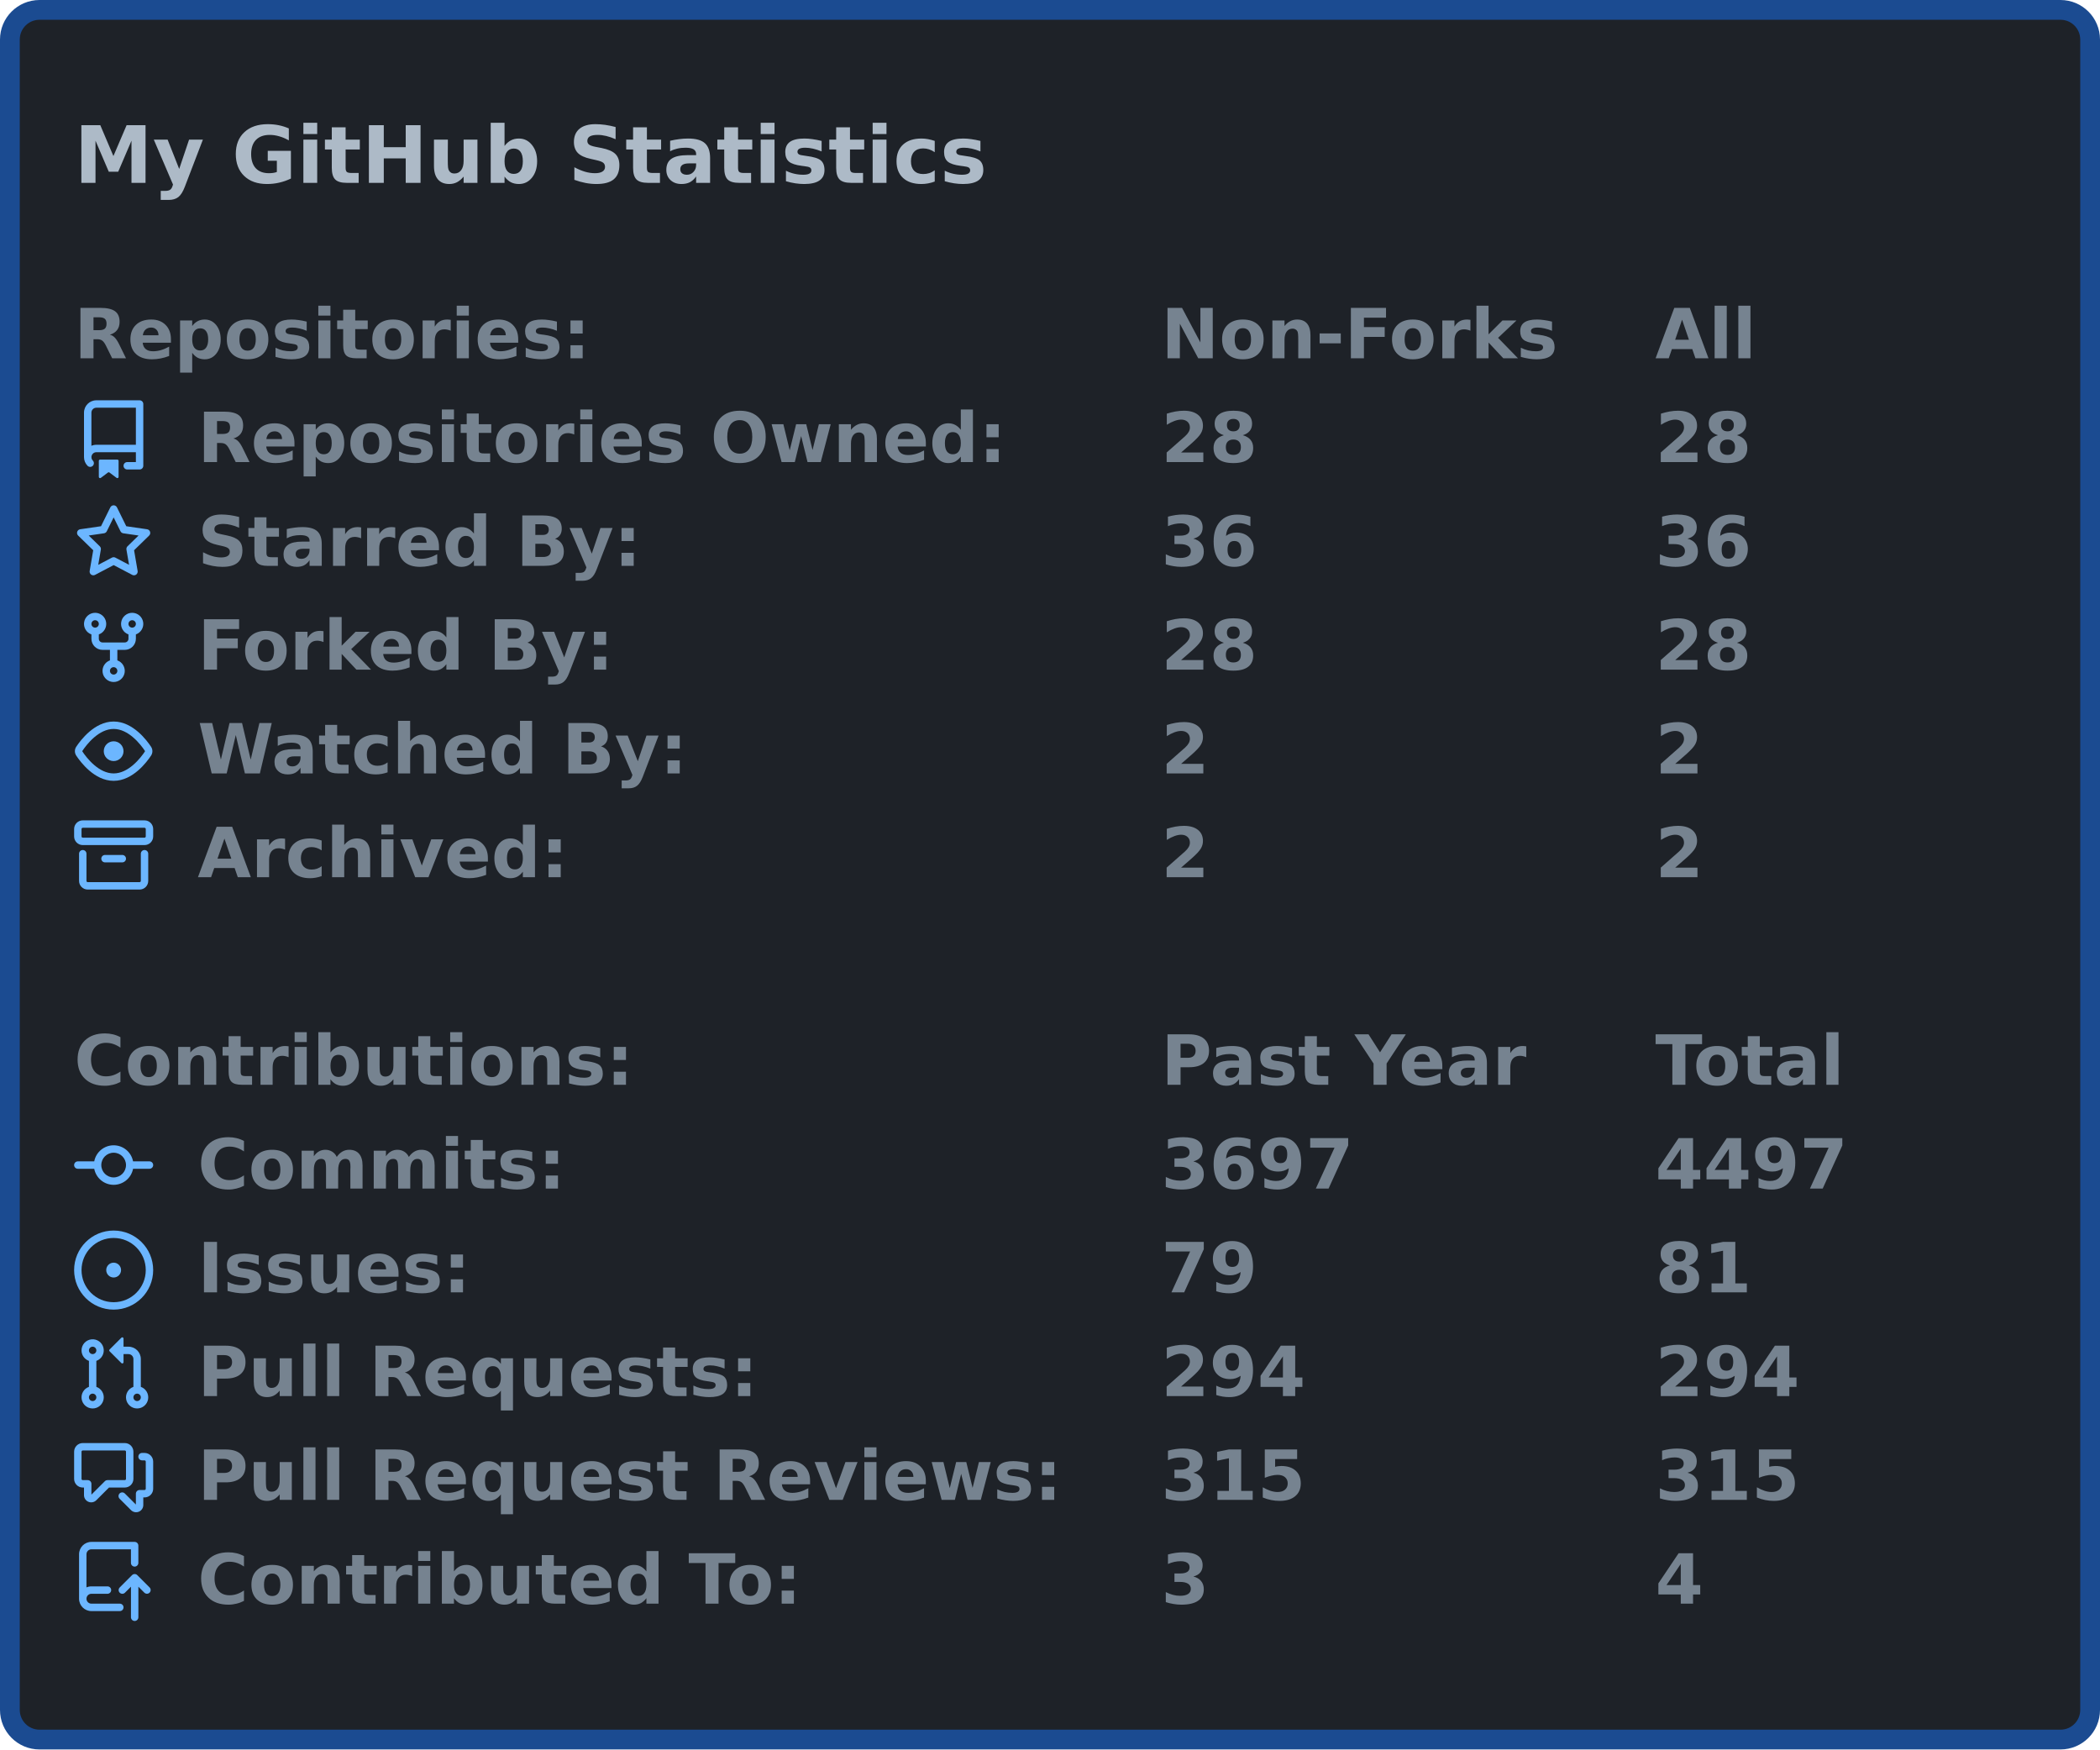
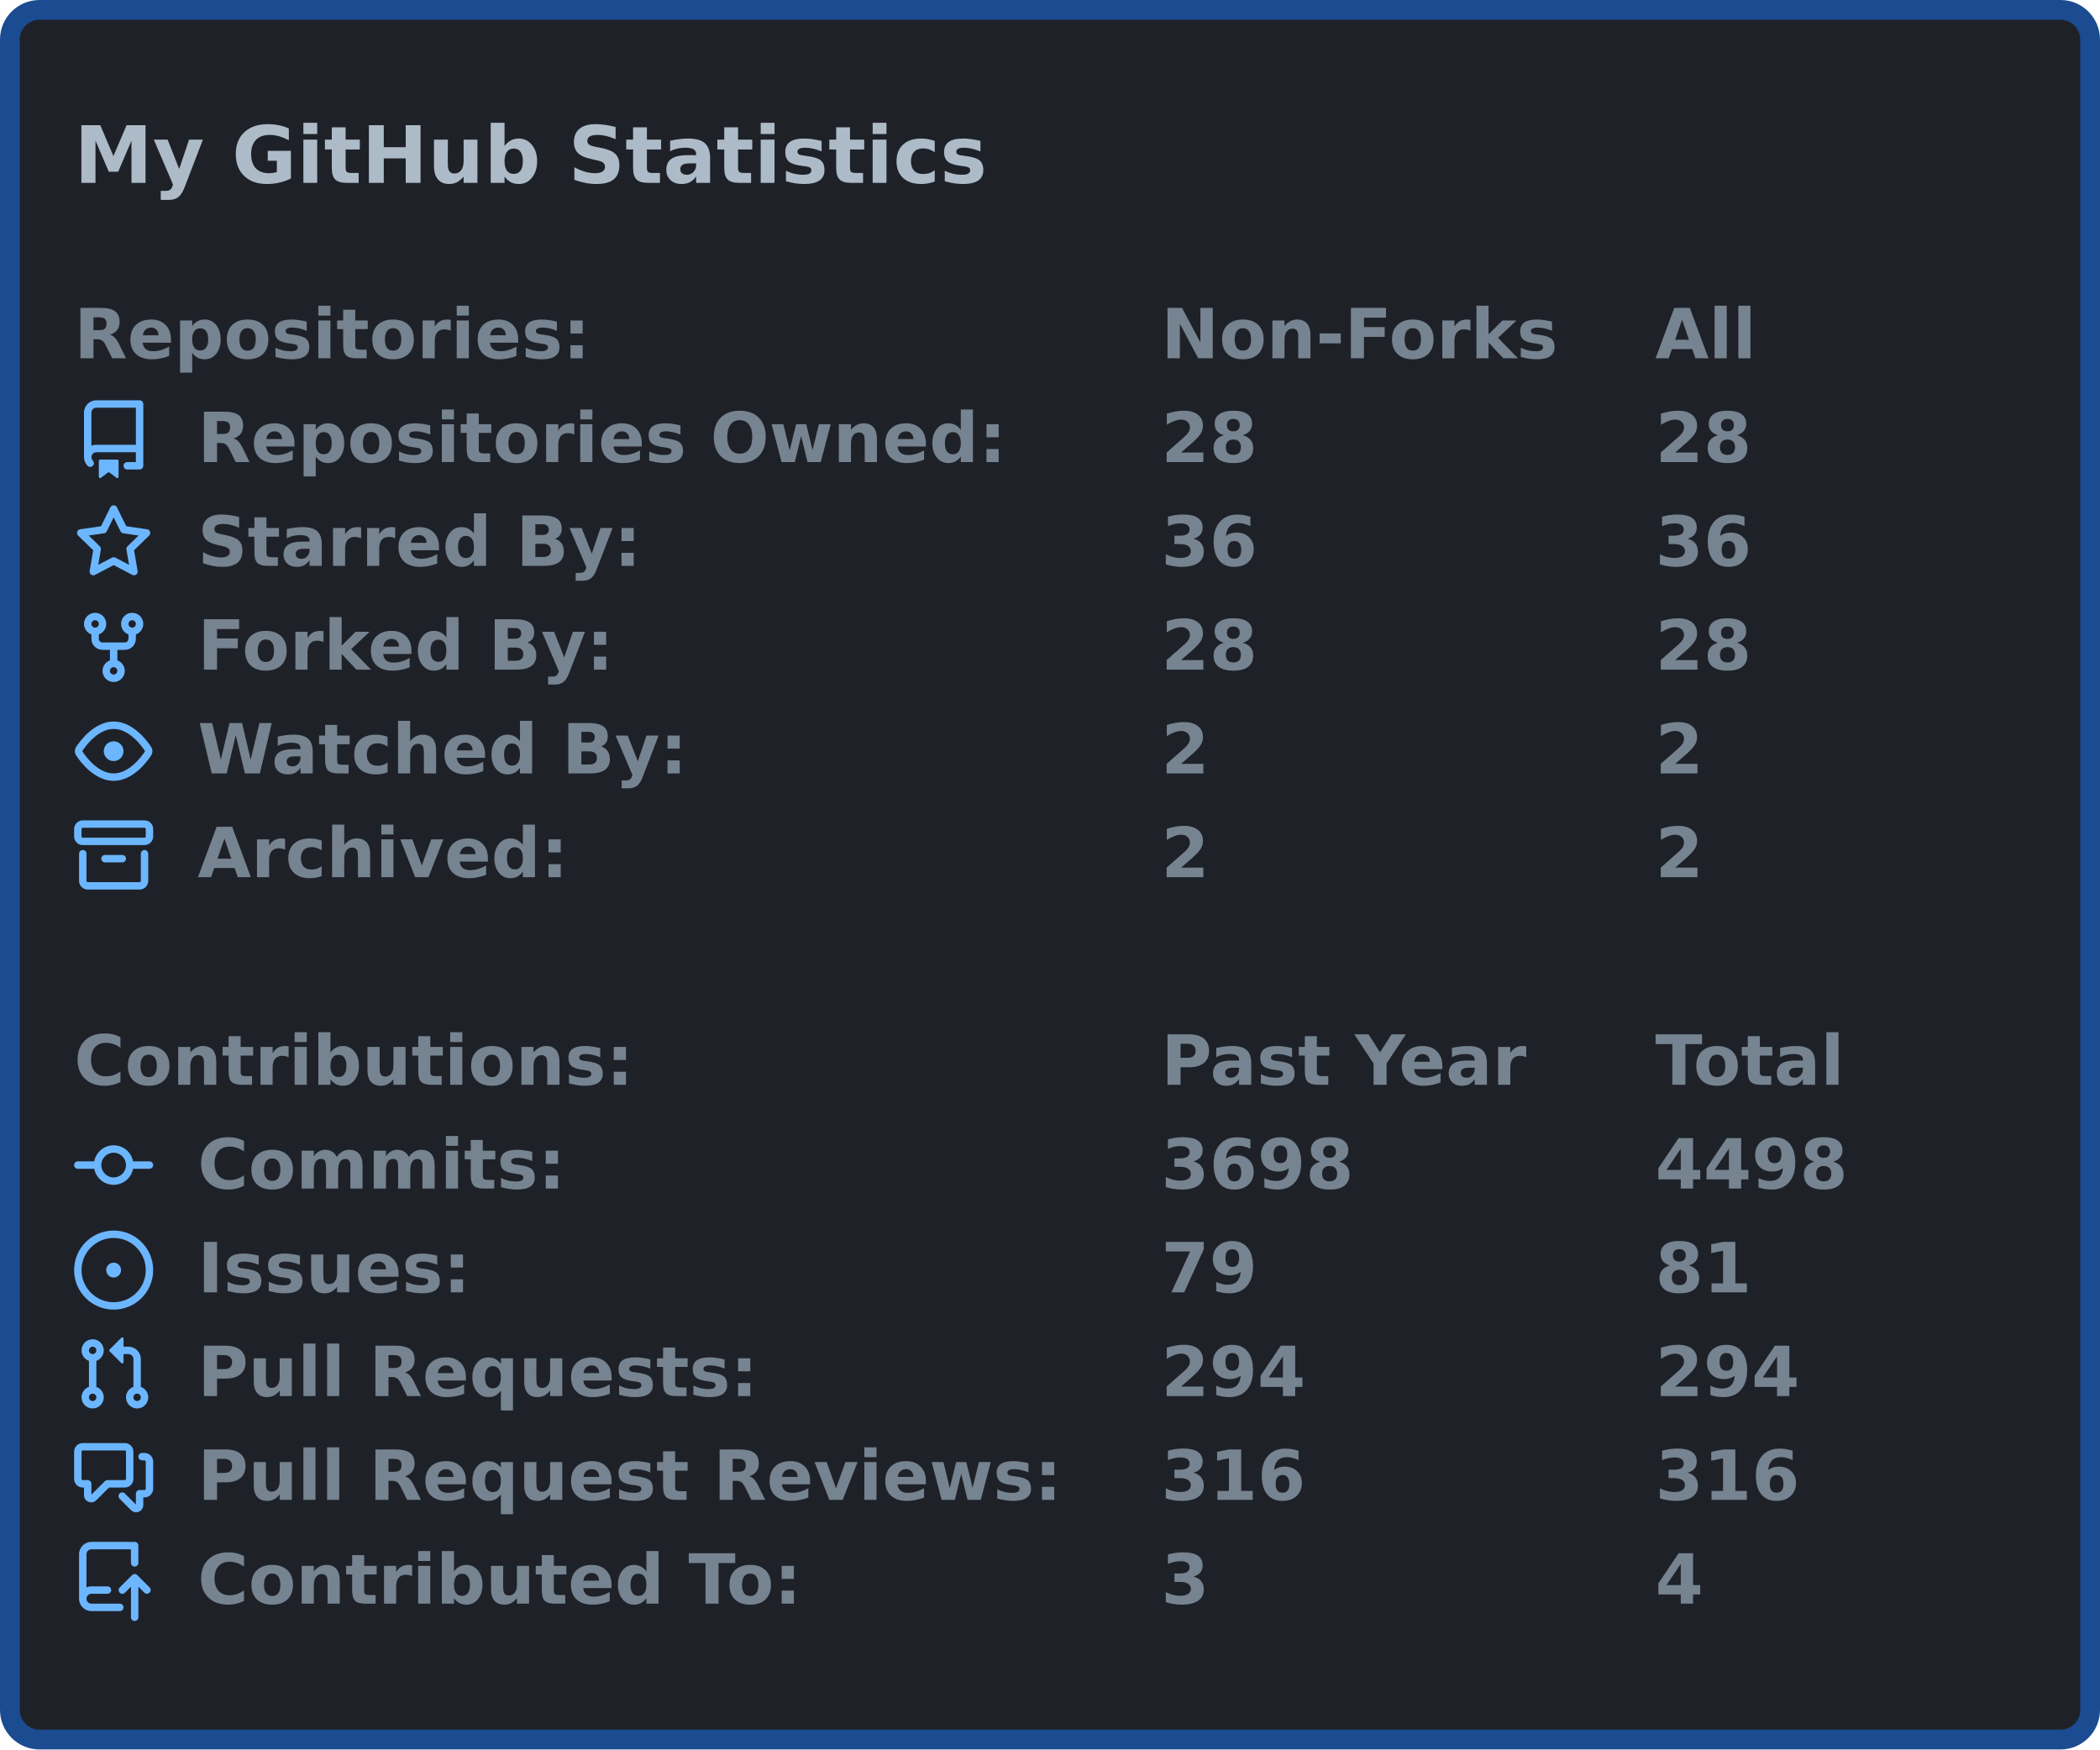
<svg xmlns="http://www.w3.org/2000/svg" width="425" height="354" viewBox="0 0 425 354">
  <rect x="2" y="2" stroke-width="4" rx="6" width="421" height="350" stroke="#1b4b91" fill="#1e2228" />
  <g font-weight="600" font-family="Verdana,Geneva,DejaVu Sans,sans-serif">
    <text x="15" y="37" font-size="16px" fill="#adbac7">My GitHub Statistics</text>
    <g transform="translate(0, 60)" font-size="14px" fill="#768390">
      <g transform="translate(15, 0)">
        <text x="0" y="12.5">Repositories:</text>
        <text x="220" y="12.5">Non-Forks</text>
        <text x="320" y="12.5">All</text>
      </g>
      <g transform="translate(15, 21)">
        <svg viewBox="0 0 16 16" width="16" height="16" fill="#6cb6ff">
          <path fill-rule="evenodd" d="M2 2.5A2.5 2.5 0 014.5 0h8.75a.75.75 0 01.75.75v12.5a.75.75 0 01-.75.75h-2.5a.75.75 0 110-1.5h1.75v-2h-8a1 1 0 00-.714 1.7.75.75 0 01-1.072 1.05A2.495 2.495 0 012 11.5v-9zm10.5-1V9h-8c-.356 0-.694.074-1 .208V2.5a1 1 0 011-1h8zM5 12.25v3.25a.25.25 0 00.4.2l1.45-1.087a.25.25 0 01.3 0L8.6 15.7a.25.25 0 00.4-.2v-3.25a.25.25 0 00-.25-.25h-3.5a.25.25 0 00-.25.25z" />
        </svg>
        <text x="25" y="12.5">Repositories Owned:</text>
        <text x="220" y="12.5">28</text>
        <text x="320" y="12.5">28</text>
      </g>
      <g transform="translate(15, 42)">
        <svg viewBox="0 0 16 16" width="16" height="16" fill="#6cb6ff">
          <path fill-rule="evenodd" d="M8 .25a.75.75 0 01.673.418l1.882 3.815 4.21.612a.75.75 0 01.416 1.279l-3.046 2.97.719 4.192a.75.75 0 01-1.088.791L8 12.347l-3.766 1.98a.75.75 0 01-1.088-.79l.72-4.194L.818 6.374a.75.75 0 01.416-1.28l4.21-.611L7.327.668A.75.75 0 018 .25zm0 2.445L6.615 5.5a.75.75 0 01-.564.41l-3.097.45 2.24 2.184a.75.75 0 01.216.664l-.528 3.084 2.769-1.456a.75.75 0 01.698 0l2.77 1.456-.53-3.084a.75.75 0 01.216-.664l2.24-2.183-3.096-.45a.75.75 0 01-.564-.41L8 2.694v.001z" />
        </svg>
        <text x="25" y="12.5">Starred By:</text>
        <text x="220" y="12.5">36</text>
        <text x="320" y="12.5">36</text>
      </g>
      <g transform="translate(15, 63)">
        <svg viewBox="0 0 16 16" width="16" height="16" fill="#6cb6ff">
          <path fill-rule="evenodd" d="M5 3.25a.75.75 0 11-1.5 0 .75.75 0 011.5 0zm0 2.122a2.25 2.25 0 10-1.5 0v.878A2.25 2.25 0 005.75 8.5h1.5v2.128a2.251 2.251 0 101.5 0V8.5h1.5a2.25 2.25 0 002.25-2.25v-.878a2.25 2.25 0 10-1.5 0v.878a.75.75 0 01-.75.75h-4.5A.75.75 0 015 6.25v-.878zm3.75 7.378a.75.75 0 11-1.5 0 .75.75 0 011.5 0zm3-8.75a.75.75 0 100-1.5.75.75 0 000 1.5z" />
        </svg>
        <text x="25" y="12.5">Forked By:</text>
        <text x="220" y="12.5">28</text>
        <text x="320" y="12.5">28</text>
      </g>
      <g transform="translate(15, 84)">
        <svg viewBox="0 0 16 16" width="16" height="16" fill="#6cb6ff">
          <path fill-rule="evenodd" d="M1.679 7.932c.412-.621 1.242-1.75 2.366-2.717C5.175 4.242 6.527 3.5 8 3.5c1.473 0 2.824.742 3.955 1.715 1.124.967 1.954 2.096 2.366 2.717a.119.119 0 010 .136c-.412.621-1.242 1.75-2.366 2.717C10.825 11.758 9.473 12.5 8 12.5c-1.473 0-2.824-.742-3.955-1.715C2.92 9.818 2.09 8.69 1.679 8.068a.119.119 0 010-.136zM8 2c-1.981 0-3.67.992-4.933 2.078C1.797 5.169.88 6.423.43 7.1a1.619 1.619 0 000 1.798c.45.678 1.367 1.932 2.637 3.024C4.329 13.008 6.019 14 8 14c1.981 0 3.67-.992 4.933-2.078 1.27-1.091 2.187-2.345 2.637-3.023a1.619 1.619 0 000-1.798c-.45-.678-1.367-1.932-2.637-3.023C11.671 2.992 9.981 2 8 2zm0 8a2 2 0 100-4 2 2 0 000 4z" />
        </svg>
        <text x="25" y="12.5">Watched By:</text>
        <text x="220" y="12.5">2</text>
        <text x="320" y="12.5">2</text>
      </g>
      <g transform="translate(15, 105)">
        <svg viewBox="0 0 16 16" width="16" height="16" fill="#6cb6ff">
          <path fill-rule="evenodd" d="M1.75 2.5a.25.25 0 00-.25.25v1.5c0 .138.112.25.25.25h12.5a.25.25 0 00.25-.25v-1.5a.25.25 0 00-.25-.25H1.75zM0 2.75C0 1.784.784 1 1.75 1h12.5c.966 0 1.75.784 1.75 1.75v1.5A1.75 1.75 0 0114.25 6H1.75A1.75 1.75 0 010 4.25v-1.5zM1.75 7a.75.75 0 01.75.75v5.5c0 .138.112.25.25.25h10.5a.25.25 0 00.25-.25v-5.5a.75.75 0 111.5 0v5.5A1.75 1.75 0 0113.25 15H2.75A1.75 1.75 0 011 13.25v-5.5A.75.75 0 011.75 7zm4.5 1a.75.75 0 000 1.5h3.5a.75.75 0 100-1.5h-3.5z" />
        </svg>
        <text x="25" y="12.5">Archived:</text>
        <text x="220" y="12.5">2</text>
        <text x="320" y="12.5">2</text>
      </g>
    </g>
    <g transform="translate(0, 207)" font-size="14px" fill="#768390">
      <g transform="translate(15, 0)">
        <text x="0" y="12.5">Contributions:</text>
        <text x="220" y="12.5">Past Year</text>
        <text x="320" y="12.5">Total</text>
      </g>
      <g transform="translate(15, 21)">
        <svg viewBox="0 0 16 16" width="16" height="16" fill="#6cb6ff">
          <path fill-rule="evenodd" d="M10.5 7.75a2.5 2.5 0 11-5 0 2.5 2.5 0 015 0zm1.43.75a4.002 4.002 0 01-7.86 0H.75a.75.75 0 110-1.5h3.32a4.001 4.001 0 017.86 0h3.32a.75.75 0 110 1.5h-3.32z" />
        </svg>
        <text x="25" y="12.5">Commits:</text>
-         <text x="220" y="12.5">3697</text>
-         <text x="320" y="12.5">4497</text>
+         <text x="220" y="12.5">3698</text>
+         <text x="320" y="12.5">4498</text>
      </g>
      <g transform="translate(15, 42)">
        <svg viewBox="0 0 16 16" width="16" height="16" fill="#6cb6ff">
          <path d="M8 9.5a1.5 1.5 0 100-3 1.5 1.5 0 000 3z" />
          <path fill-rule="evenodd" d="M8 0a8 8 0 100 16A8 8 0 008 0zM1.5 8a6.5 6.5 0 1113 0 6.5 6.5 0 01-13 0z" />
        </svg>
        <text x="25" y="12.5">Issues:</text>
        <text x="220" y="12.5">79</text>
        <text x="320" y="12.5">81</text>
      </g>
      <g transform="translate(15, 63)">
        <svg viewBox="0 0 16 16" width="16" height="16" fill="#6cb6ff">
          <path fill-rule="evenodd" d="M7.177 3.073L9.573.677A.25.25 0 0110 .854v4.792a.25.25 0 01-.427.177L7.177 3.427a.25.25 0 010-.354zM3.75 2.5a.75.75 0 100 1.5.75.75 0 000-1.5zm-2.25.75a2.25 2.25 0 113 2.122v5.256a2.251 2.251 0 11-1.5 0V5.372A2.25 2.25 0 011.5 3.25zM11 2.5h-1V4h1a1 1 0 011 1v5.628a2.251 2.251 0 101.5 0V5A2.5 2.5 0 0011 2.5zm1 10.25a.75.75 0 111.5 0 .75.75 0 01-1.5 0zM3.75 12a.75.75 0 100 1.5.75.75 0 000-1.5z" />
        </svg>
        <text x="25" y="12.5">Pull Requests:</text>
        <text x="220" y="12.5">294</text>
        <text x="320" y="12.5">294</text>
      </g>
      <g transform="translate(15, 84)">
        <svg viewBox="0 0 16 16" width="16" height="16" fill="#6cb6ff">
          <path fill-rule="evenodd" d="M1.5 2.75a.25.25 0 01.25-.25h8.5a.25.25 0 01.25.25v5.5a.25.25 0 01-.25.25h-3.5a.75.75 0 00-.53.22L3.5 11.44V9.25a.75.75 0 00-.75-.75h-1a.25.25 0 01-.25-.25v-5.5zM1.75 1A1.75 1.75 0 000 2.75v5.5C0 9.216.784 10 1.75 10H2v1.543a1.457 1.457 0 002.487 1.03L7.061 10h3.189A1.75 1.75 0 0012 8.25v-5.5A1.75 1.75 0 0010.25 1h-8.5zM14.5 4.75a.25.25 0 00-.25-.25h-.5a.75.75 0 110-1.5h.5c.966 0 1.75.784 1.75 1.75v5.5A1.75 1.75 0 0114.25 12H14v1.543a1.457 1.457 0 01-2.487 1.03L9.22 12.28a.75.75 0 111.06-1.06l2.22 2.22v-2.19a.75.75 0 01.75-.75h1a.25.25 0 00.25-.25v-5.5z" />
        </svg>
        <text x="25" y="12.5">Pull Request Reviews:</text>
-         <text x="220" y="12.5">315</text>
-         <text x="320" y="12.5">315</text>
+         <text x="220" y="12.5">316</text>
+         <text x="320" y="12.5">316</text>
      </g>
      <g transform="translate(15, 105)">
        <svg viewBox="0 0 16 16" width="16" height="16" fill="#6cb6ff">
          <path fill-rule="evenodd" d="M1 2.5A2.5 2.5 0 013.5 0h8.75a.75.75 0 01.75.75v3.5a.75.75 0 01-1.5 0V1.5h-8a1 1 0 00-1 1v6.708A2.492 2.492 0 013.5 9h3.25a.75.75 0 010 1.5H3.5a1 1 0 100 2h5.75a.75.75 0 010 1.5H3.5A2.5 2.5 0 011 11.5v-9zm13.23 7.79a.75.75 0 001.06-1.06l-2.505-2.505a.75.75 0 00-1.06 0L9.22 9.229a.75.75 0 001.06 1.061l1.225-1.224v6.184a.75.75 0 001.5 0V9.066l1.224 1.224z" />
        </svg>
        <text x="25" y="12.5">Contributed To:</text>
        <text x="220" y="12.5">3</text>
        <text x="320" y="12.5">4</text>
      </g>
    </g>
  </g>
</svg>
